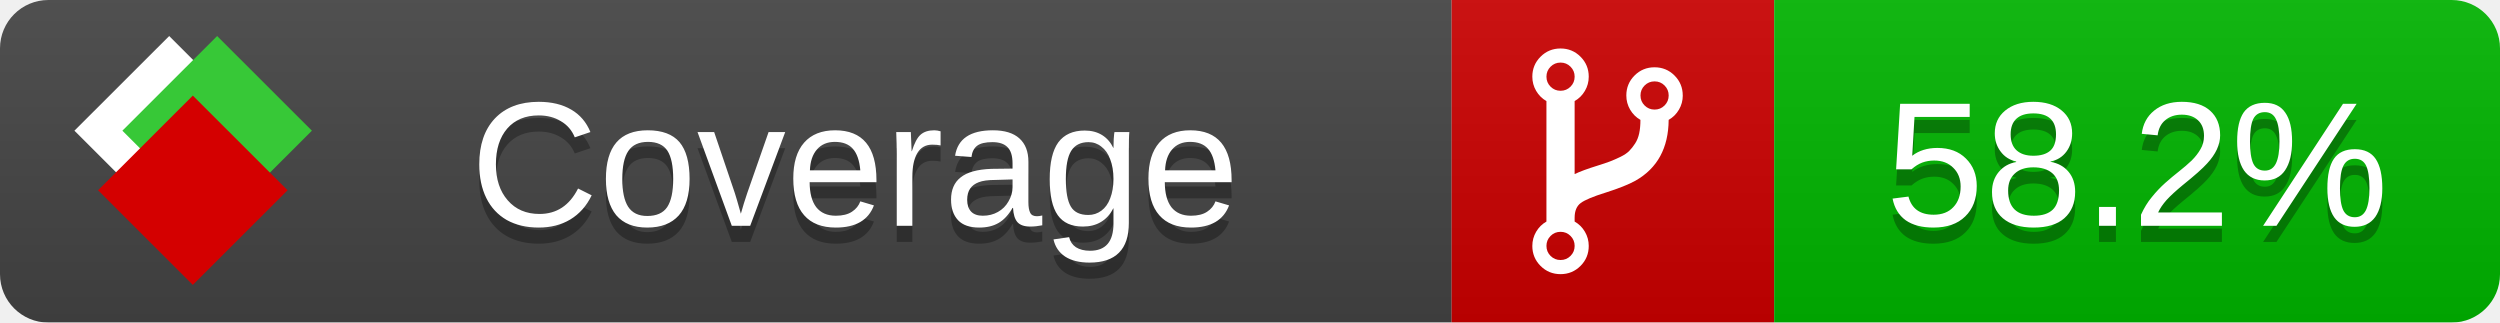
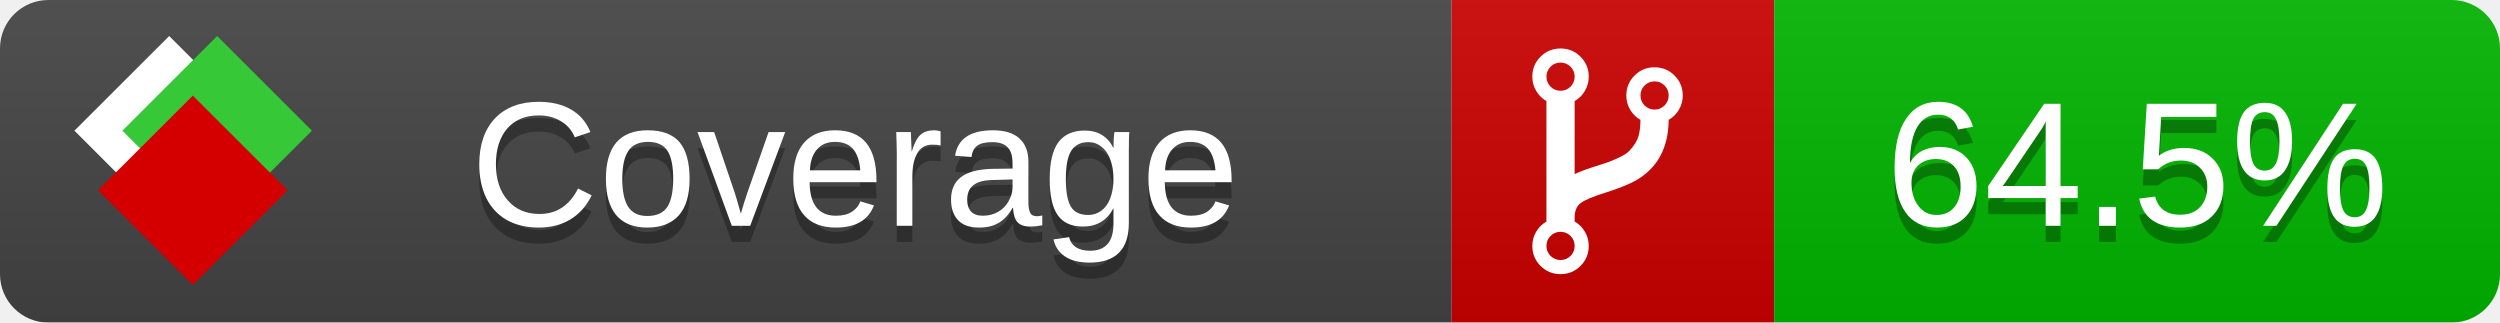
<svg xmlns="http://www.w3.org/2000/svg" xmlns:xlink="http://www.w3.org/1999/xlink" width="155" height="20">
  <style type="text/css">
          
            @keyframes fade1 {
                0% { visibility: visible; opacity: 1; }
               27% { visibility: visible; opacity: 1; }
               33% { visibility: hidden; opacity: 0; }
               60% { visibility: hidden; opacity: 0; }
               66% { visibility: hidden; opacity: 0; }
               93% { visibility: hidden; opacity: 0; }
              100% { visibility: visible; opacity: 1; }
            }
            @keyframes fade2 {
                0% { visibility: hidden; opacity: 0; }
               27% { visibility: hidden; opacity: 0; }
               33% { visibility: visible; opacity: 1; }
               60% { visibility: visible; opacity: 1; }
               66% { visibility: hidden; opacity: 0; }
               93% { visibility: hidden; opacity: 0; }
              100% { visibility: hidden; opacity: 0; }
            }
            @keyframes fade3 {
                0% { visibility: hidden; opacity: 0; }
               27% { visibility: hidden; opacity: 0; }
               33% { visibility: hidden; opacity: 0; }
               60% { visibility: hidden; opacity: 0; }
               66% { visibility: visible; opacity: 1; }
               93% { visibility: visible; opacity: 1; }
              100% { visibility: hidden; opacity: 0; }
            }
            .linecoverage {
                animation-duration: 15s;
                animation-name: fade1;
                animation-iteration-count: infinite;
            }
            .branchcoverage {
                animation-duration: 15s;
                animation-name: fade2;
                animation-iteration-count: infinite;
            }
            .methodcoverage {
                animation-duration: 15s;
                animation-name: fade3;
                animation-iteration-count: infinite;
            }
          
    </style>
  <defs>
    <linearGradient id="gradient" x2="0" y2="100%">
      <stop offset="0" stop-color="#bbb" stop-opacity=".1" />
      <stop offset="1" stop-opacity=".1" />
    </linearGradient>
    <linearGradient id="c">
      <stop offset="0" stop-color="#d40000" />
      <stop offset="1" stop-color="#ff2a2a" />
    </linearGradient>
    <linearGradient id="a">
      <stop offset="0" stop-color="#e0e0de" />
      <stop offset="1" stop-color="#fff" />
    </linearGradient>
    <linearGradient id="b">
      <stop offset="0" stop-color="#37c837" />
      <stop offset="1" stop-color="#217821" />
    </linearGradient>
    <linearGradient xlink:href="#a" id="e" x1="106.44" x2="69.96" y1="-11.96" y2="-46.84" gradientTransform="matrix(-.8426 -.00045 -.00045 -.8426 -94.27 -75.82)" gradientUnits="userSpaceOnUse" />
    <linearGradient xlink:href="#b" id="f" x1="56.19" x2="77.97" y1="-23.45" y2="10.62" gradientTransform="matrix(.8426 .00045 .00045 .8426 94.27 75.82)" gradientUnits="userSpaceOnUse" />
    <linearGradient xlink:href="#c" id="g" x1="79.98" x2="132.9" y1="10.79" y2="10.79" gradientTransform="matrix(.8426 .00045 .00045 .8426 94.27 75.82)" gradientUnits="userSpaceOnUse" />
    <mask id="mask">
      <rect width="155" height="20" rx="3" fill="#fff" />
    </mask>
    <g id="icon" transform="matrix(.04486 0 0 .04481 -.48 -.63)">
      <rect width="52.92" height="52.92" x="-109.72" y="-27.13" fill="url(#e)" transform="rotate(-135)" />
      <rect width="52.92" height="52.92" x="70.19" y="-39.18" fill="url(#f)" transform="rotate(45)" />
      <rect width="52.92" height="52.92" x="80.05" y="-15.74" fill="url(#g)" transform="rotate(45)" />
    </g>
  </defs>
  <g mask="url(#mask)">
    <rect x="0" y="0" width="90" height="20" fill="#444" />
    <rect x="90" y="0" width="20" height="20" fill="#c00" />
    <rect x="110" y="0" width="45" height="20" fill="#00B600" />
    <rect x="0" y="0" width="155" height="20" fill="url(#gradient)" />
  </g>
  <g>
    <path class="" fill="#fff" d="m 97.628,15.247 q 0,-0.364 -0.255,-0.619 -0.255,-0.255 -0.619,-0.255 -0.364,0 -0.619,0.255 -0.255,0.255 -0.255,0.619 0,0.364 0.255,0.619 0.255,0.255 0.619,0.255 0.364,0 0.619,-0.255 0.255,-0.255 0.255,-0.619 z m 0,-10.493 q 0,-0.364 -0.255,-0.619 -0.255,-0.255 -0.619,-0.255 -0.364,0 -0.619,0.255 -0.255,0.255 -0.255,0.619 0,0.364 0.255,0.619 0.255,0.255 0.619,0.255 0.364,0 0.619,-0.255 0.255,-0.255 0.255,-0.619 z m 5.83,1.166 q 0,-0.364 -0.255,-0.619 -0.255,-0.255 -0.619,-0.255 -0.364,0 -0.619,0.255 -0.255,0.255 -0.255,0.619 0,0.364 0.255,0.619 0.255,0.255 0.619,0.255 0.364,0 0.619,-0.255 0.255,-0.255 0.255,-0.619 z m 0.874,0 q 0,0.474 -0.237,0.879 -0.237,0.405 -0.638,0.633 -0.018,2.614 -2.059,3.771 -0.619,0.346 -1.849,0.738 -1.166,0.364 -1.544,0.647 -0.378,0.282 -0.378,0.911 l 0,0.237 q 0.401,0.228 0.638,0.633 0.237,0.405 0.237,0.879 0,0.729 -0.51,1.239 -0.51,0.51 -1.239,0.51 -0.729,0 -1.239,-0.51 -0.51,-0.51 -0.51,-1.239 0,-0.474 0.237,-0.879 0.237,-0.405 0.638,-0.633 l 0,-7.469 q -0.401,-0.228 -0.638,-0.633 -0.237,-0.405 -0.237,-0.879 0,-0.729 0.51,-1.239 0.51,-0.51 1.239,-0.51 0.729,0 1.239,0.51 0.51,0.51 0.51,1.239 0,0.474 -0.237,0.879 -0.237,0.405 -0.638,0.633 l 0,4.527 q 0.492,-0.237 1.403,-0.519 0.501,-0.155 0.797,-0.269 0.296,-0.114 0.642,-0.282 0.346,-0.169 0.537,-0.36 0.191,-0.191 0.369,-0.465 0.178,-0.273 0.255,-0.633 0.077,-0.36 0.077,-0.833 -0.401,-0.228 -0.638,-0.633 -0.237,-0.405 -0.237,-0.879 0,-0.729 0.51,-1.239 0.51,-0.51 1.239,-0.51 0.729,0 1.239,0.51 0.51,0.51 0.51,1.239 z" />
  </g>
  <g fill="#fff" text-anchor="middle" font-family="Verdana,Arial,Geneva,sans-serif" font-size="11">
    <a xlink:href="https://github.com/danielpalme/ReportGenerator" target="_top">
      <use xlink:href="#icon" transform="translate(3,1) scale(3.5)" />
    </a>
    <text x="53" y="15" fill="#010101" fill-opacity=".3">Coverage</text>
    <text x="53" y="14" fill="#fff">Coverage</text>
-     <text class="" x="132.5" y="15" fill="#010101" fill-opacity=".3">58.2%</text>
-     <text class="" x="132.5" y="14">58.2%</text>
+     <text class="" x="132.5" y="15" fill="#010101" fill-opacity=".3">64.5%</text>
+     <text class="" x="132.5" y="14">64.5%</text>
  </g>
  <g>
    <rect class="" x="90" y="0" width="65" height="20" fill-opacity="0" />
  </g>
</svg>
